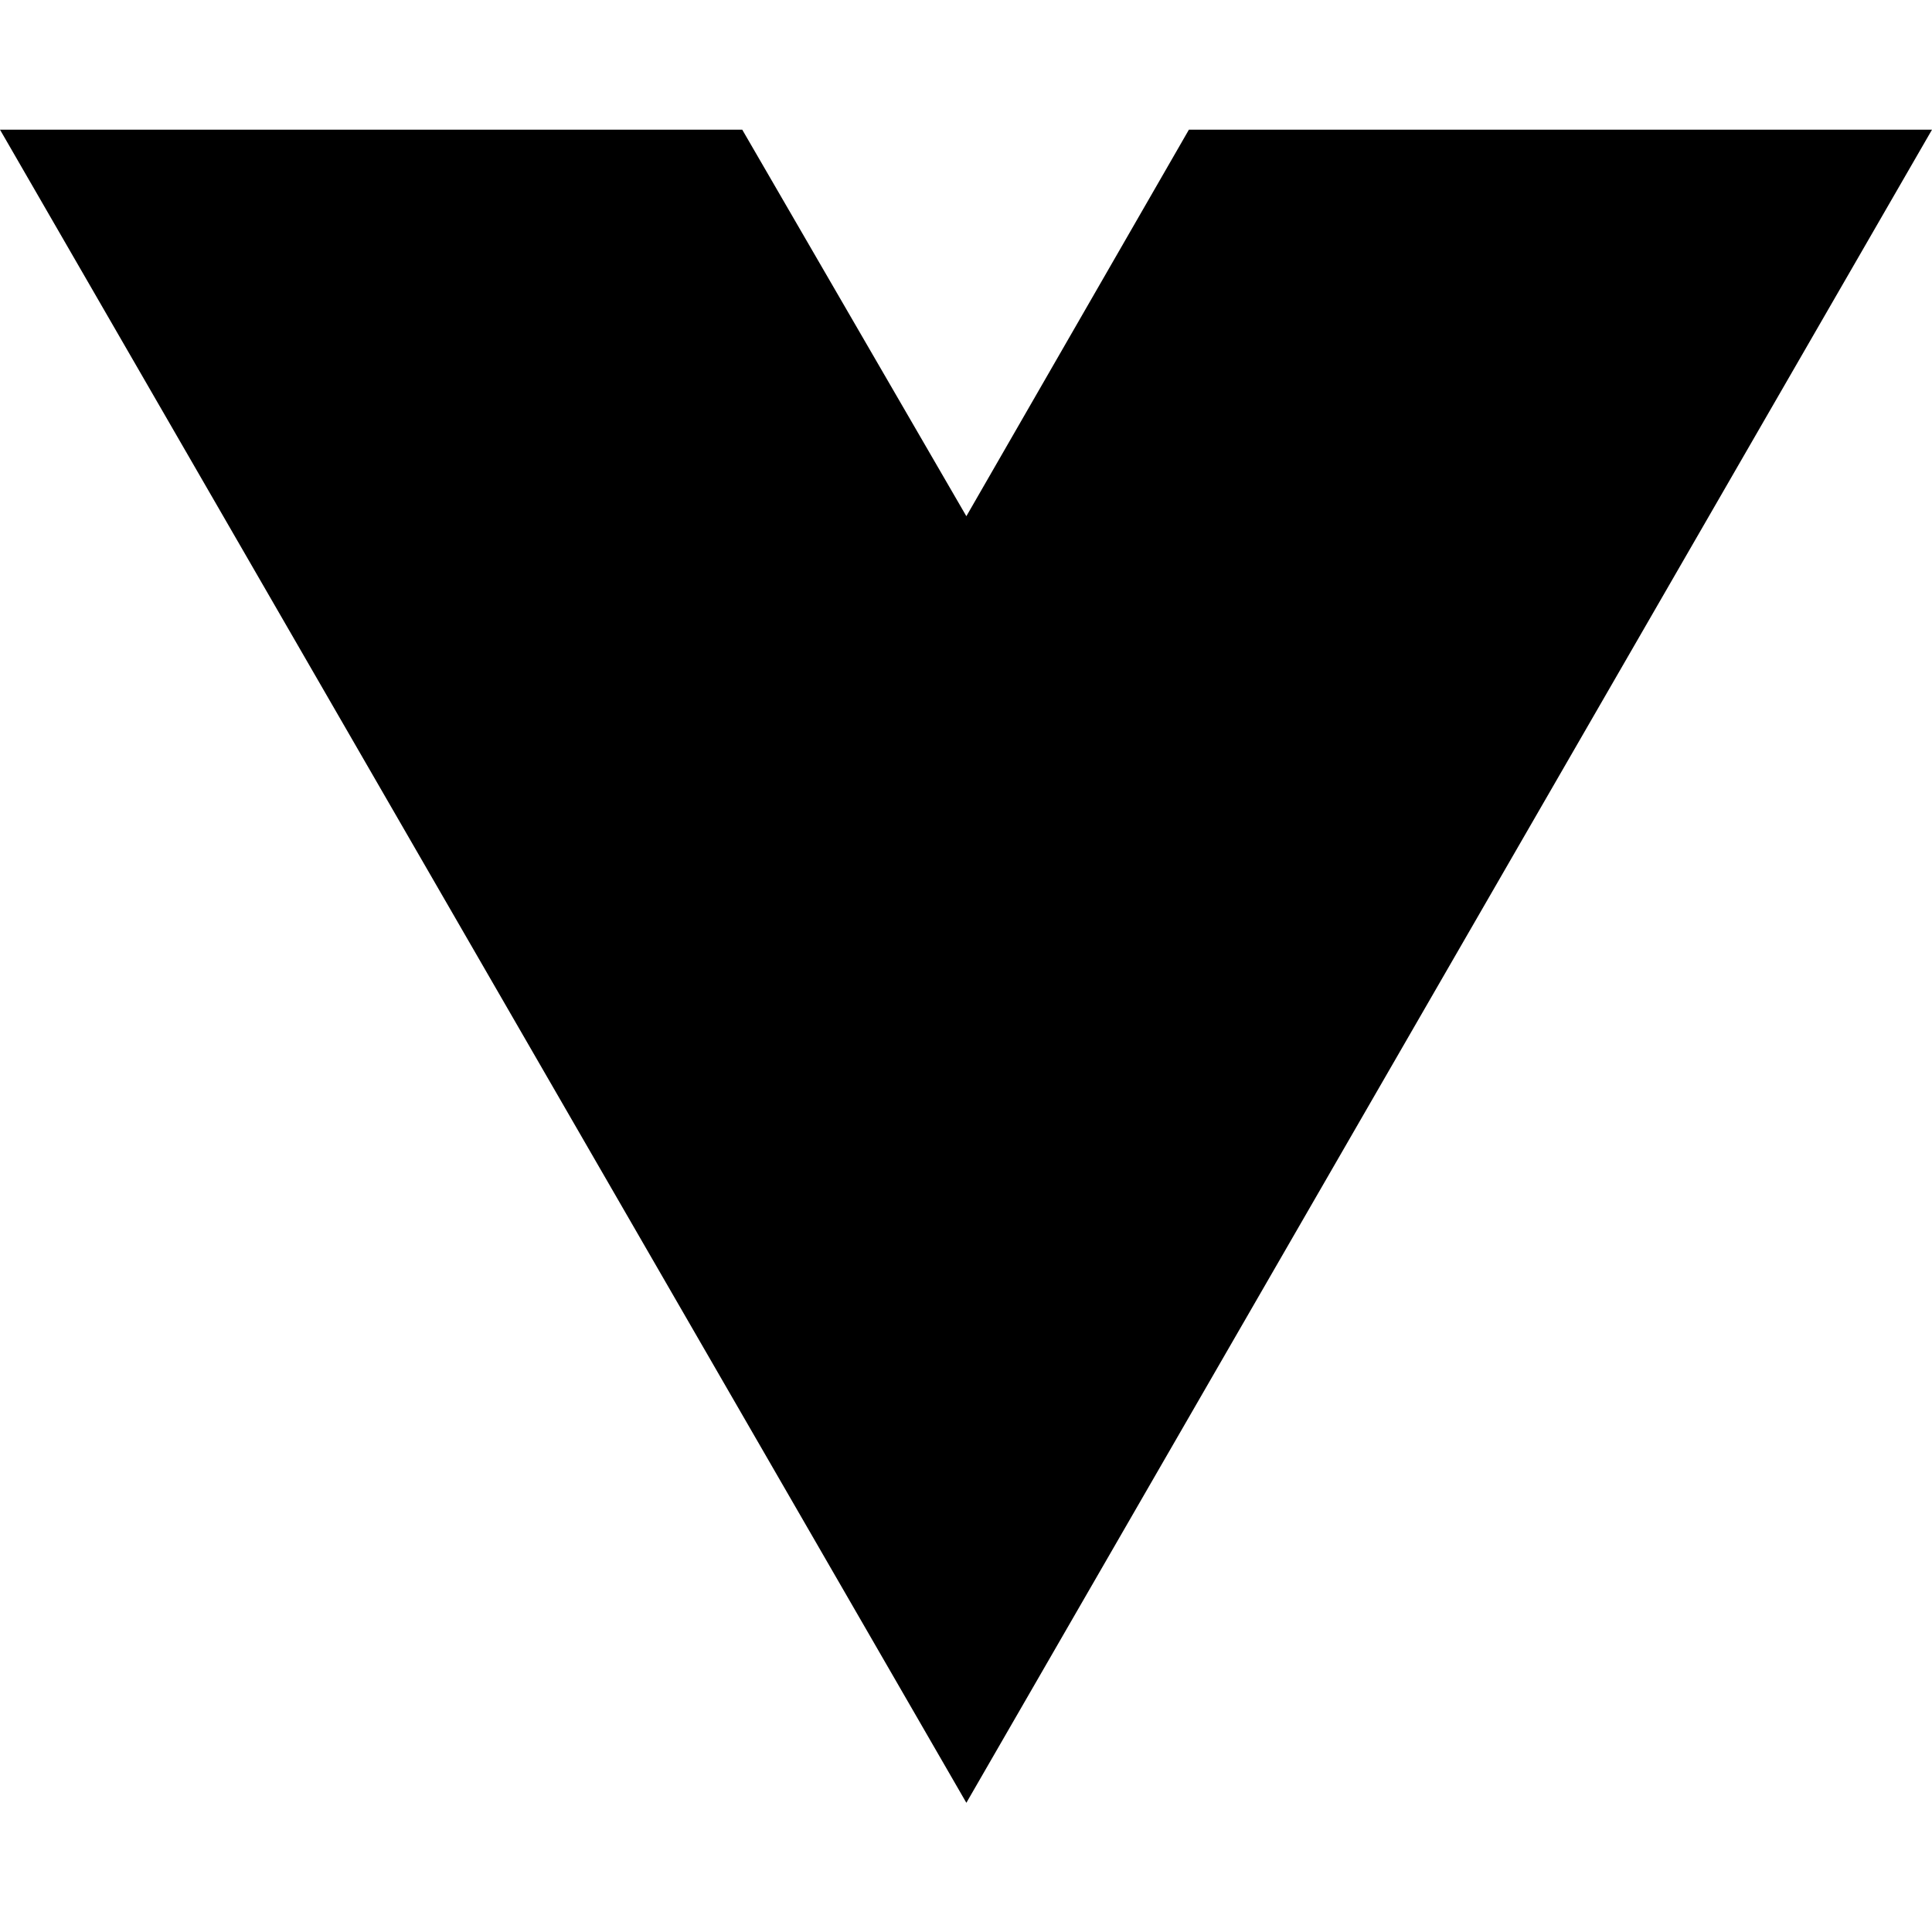
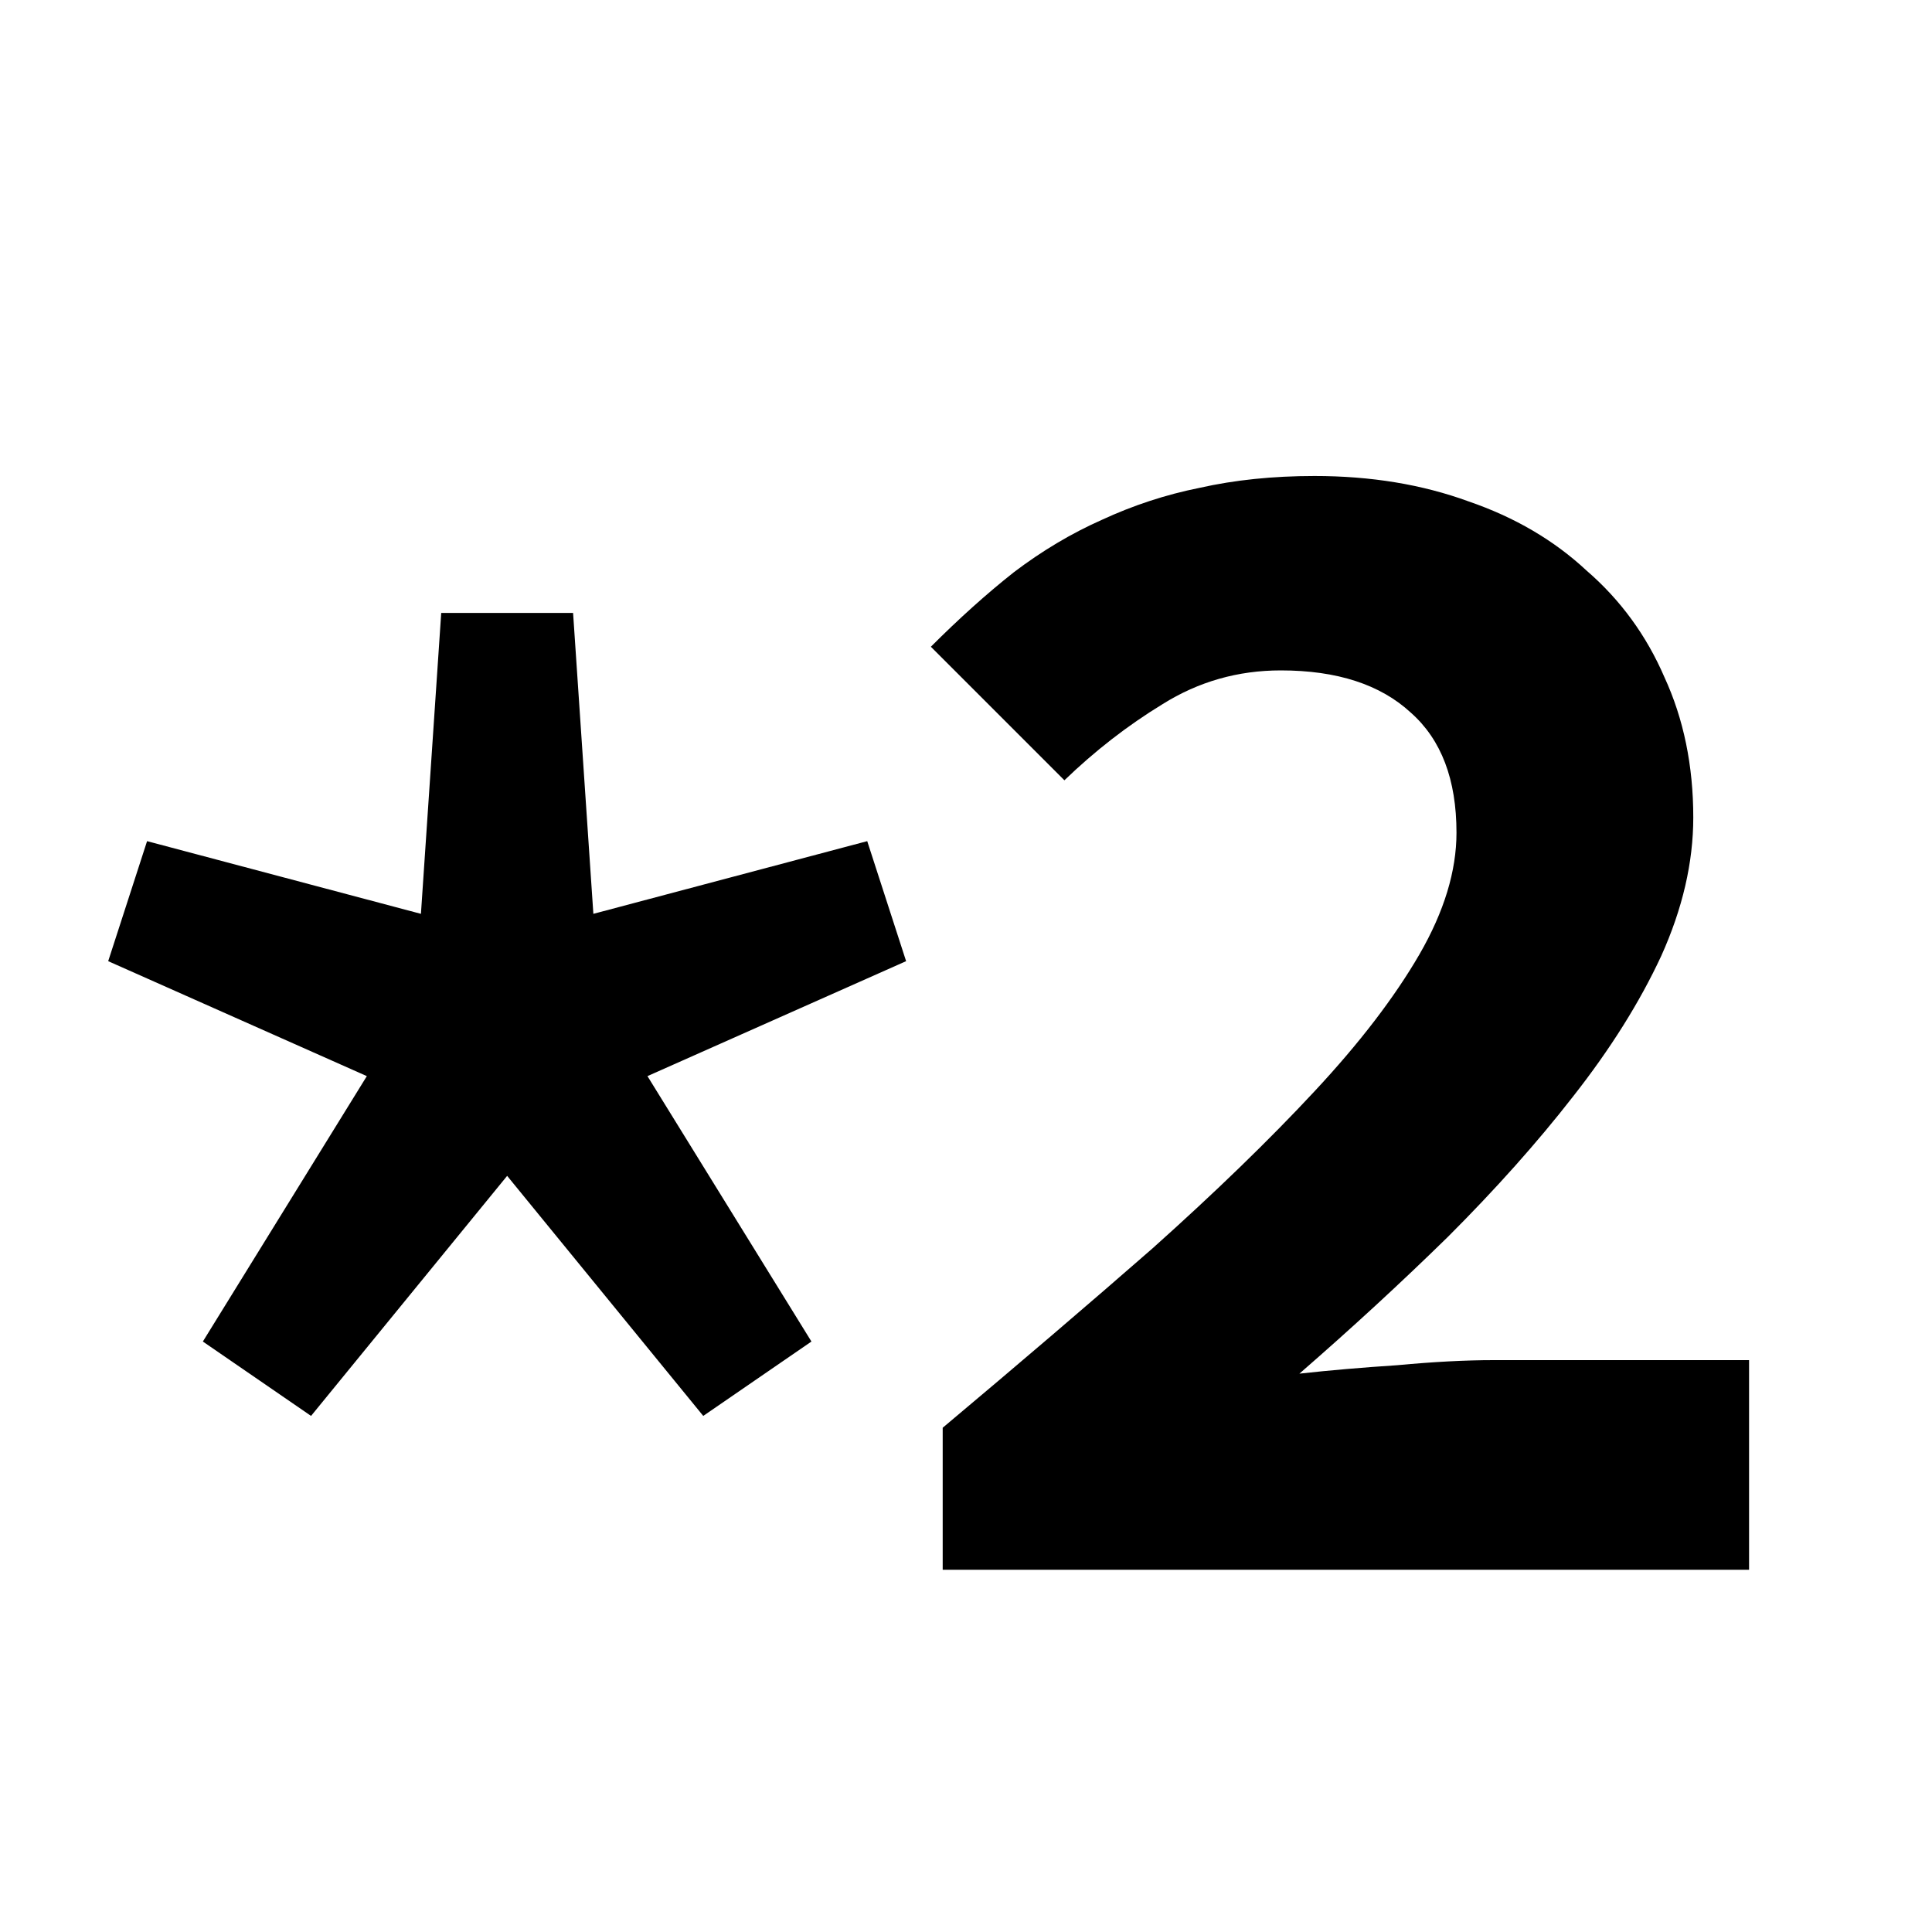
<svg xmlns="http://www.w3.org/2000/svg" width="16" height="16" viewBox="0 0 16 16" fill="none">
-   <path d="M8.003 14.93L0 1.074H6.147L8.003 4.275L9.846 1.074H16L8.003 14.93Z" fill="black" />
+   <path d="M2.576 11.726L1.68 11.11L3.038 8.912L0.896 7.96L1.218 6.966L3.486 7.568L3.654 5.076H4.746L4.914 7.568L7.182 6.966L7.504 7.96L5.362 8.912L6.72 11.11L5.824 11.726L4.2 9.738L2.576 11.726ZM7.807 13V11.824C8.441 11.292 9.02 10.797 9.543 10.34C10.065 9.873 10.513 9.439 10.886 9.038C11.26 8.637 11.549 8.259 11.755 7.904C11.96 7.549 12.062 7.213 12.062 6.896C12.062 6.457 11.937 6.126 11.684 5.902C11.432 5.669 11.073 5.552 10.607 5.552C10.252 5.552 9.925 5.645 9.627 5.832C9.337 6.009 9.067 6.219 8.815 6.462L7.709 5.356C7.942 5.123 8.171 4.917 8.395 4.74C8.628 4.563 8.871 4.418 9.123 4.306C9.384 4.185 9.655 4.096 9.935 4.04C10.224 3.975 10.541 3.942 10.886 3.942C11.353 3.942 11.778 4.012 12.161 4.152C12.543 4.283 12.87 4.474 13.14 4.726C13.421 4.969 13.635 5.263 13.784 5.608C13.943 5.953 14.023 6.341 14.023 6.77C14.023 7.143 13.934 7.526 13.757 7.918C13.579 8.301 13.336 8.688 13.028 9.08C12.73 9.463 12.384 9.85 11.992 10.242C11.601 10.625 11.19 11.003 10.761 11.376C11.012 11.348 11.283 11.325 11.572 11.306C11.871 11.278 12.137 11.264 12.37 11.264H14.485V13H7.807Z" fill="black" />
</svg>
